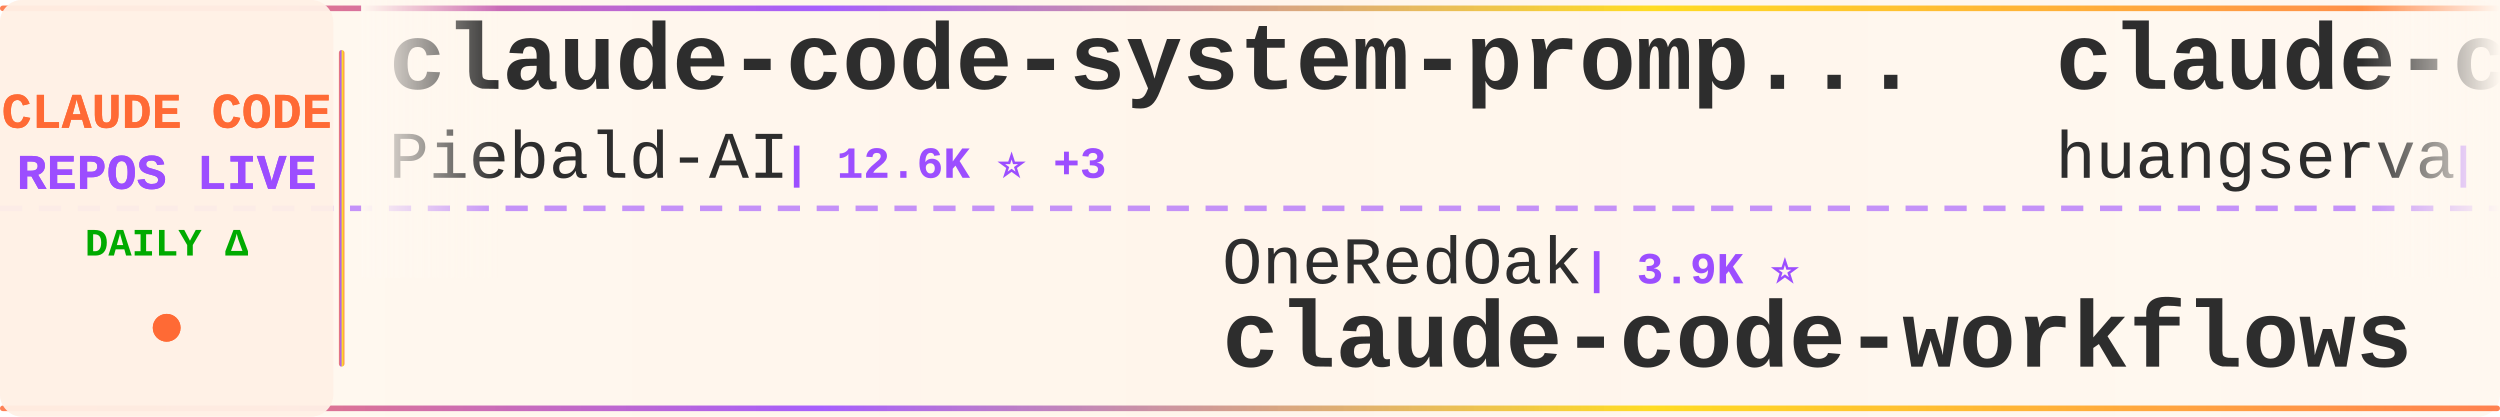
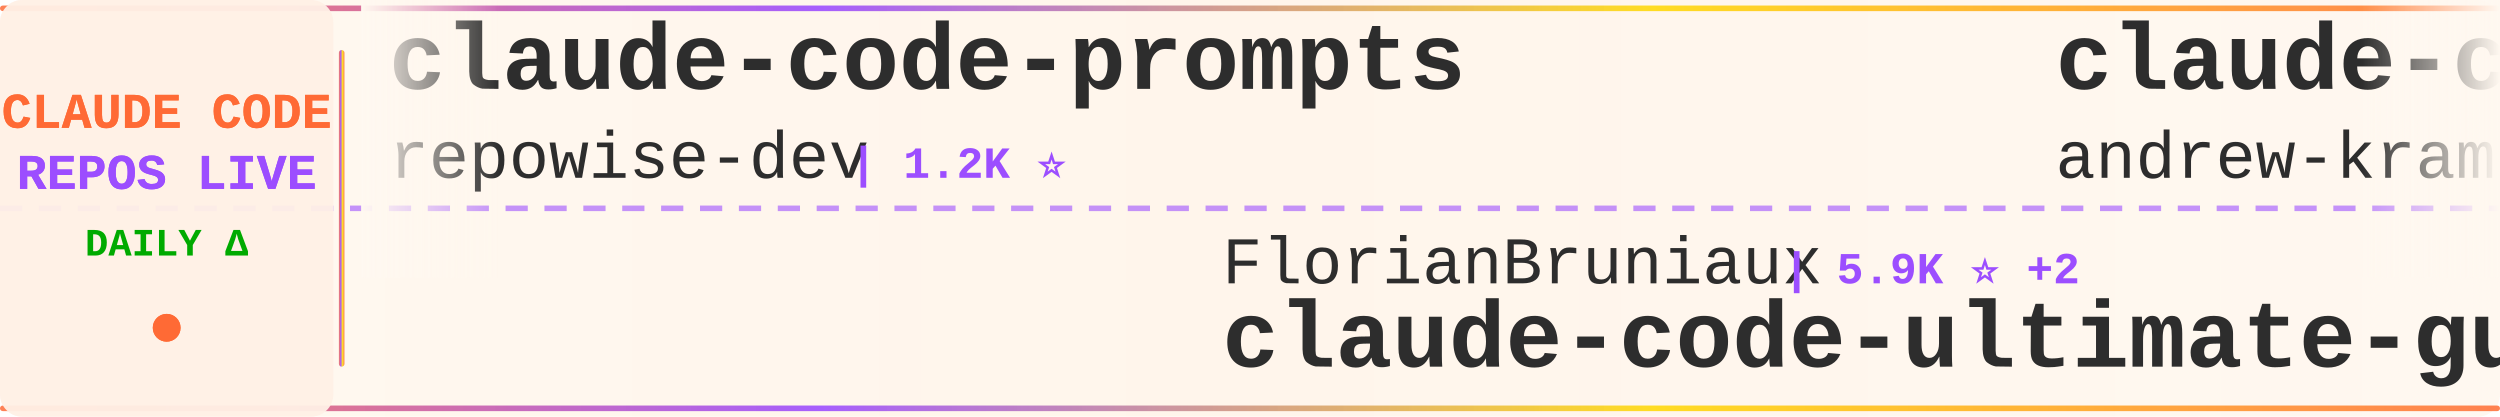
<svg xmlns="http://www.w3.org/2000/svg" width="900" height="150">
  <defs>
    <linearGradient id="tickerBg" x1="0%" y1="0%" x2="100%" y2="0%">
      <stop offset="0%" style="stop-color:#fff8f0;stop-opacity:0.98" />
      <stop offset="50%" style="stop-color:#fff5eb;stop-opacity:1" />
      <stop offset="100%" style="stop-color:#fff8f0;stop-opacity:0.98" />
    </linearGradient>
    <linearGradient id="borderGrad" x1="0%" y1="0%" x2="100%" y2="0%">
      <stop offset="0%" style="stop-color:#FF6B35;stop-opacity:0.85">
        <animate attributeName="stop-opacity" values="0.85;1;0.85" dur="2s" repeatCount="indefinite" />
      </stop>
      <stop offset="33%" style="stop-color:#9C4EFF;stop-opacity:0.9">
        <animate attributeName="stop-opacity" values="0.9;1;0.9" dur="2.2s" repeatCount="indefinite" />
      </stop>
      <stop offset="66%" style="stop-color:#FFD700;stop-opacity:0.85">
        <animate attributeName="stop-opacity" values="0.85;1;0.85" dur="1.8s" repeatCount="indefinite" />
      </stop>
      <stop offset="100%" style="stop-color:#FF6B35;stop-opacity:0.85">
        <animate attributeName="stop-opacity" values="0.85;1;0.85" dur="2s" repeatCount="indefinite" />
      </stop>
    </linearGradient>
    <filter id="textGlow">
      <feGaussianBlur stdDeviation="0.15" result="coloredBlur" />
      <feMerge>
        <feMergeNode in="coloredBlur" />
        <feMergeNode in="SourceGraphic" />
      </feMerge>
    </filter>
    <filter id="metricGlow">
      <feGaussianBlur stdDeviation="0.2" result="coloredBlur" />
      <feMerge>
        <feMergeNode in="coloredBlur" />
        <feMergeNode in="SourceGraphic" />
      </feMerge>
    </filter>
    <linearGradient id="leftFade" x1="0%" y1="0%" x2="100%" y2="0%">
      <stop offset="0%" style="stop-color:#fff8f0;stop-opacity:1" />
      <stop offset="100%" style="stop-color:#fff8f0;stop-opacity:0" />
    </linearGradient>
    <linearGradient id="rightFade" x1="0%" y1="0%" x2="100%" y2="0%">
      <stop offset="0%" style="stop-color:#fff8f0;stop-opacity:0" />
      <stop offset="100%" style="stop-color:#fff8f0;stop-opacity:1" />
    </linearGradient>
  </defs>
  <rect width="900" height="150" fill="url(#tickerBg)" rx="8" />
  <rect x="0" y="2" width="900" height="2" fill="url(#borderGrad)" rx="1" />
  <rect x="0" y="146" width="900" height="2" fill="url(#borderGrad)" rx="1" />
  <line x1="0" y1="75" x2="900" y2="75" stroke="#9C4EFF" stroke-width="2" stroke-dasharray="8 6" opacity="0.6" />
  <rect x="0" y="0" width="120" height="150" fill="#fff0e6" opacity="0.95" rx="8" />
  <text x="60" y="46" font-family="'Courier New', monospace" font-size="18" font-weight="bold" fill="#FF6B35" text-anchor="middle" filter="url(#textGlow)">
    CLAUDE CODE
  </text>
  <text x="60" y="68" font-family="'Courier New', monospace" font-size="18" font-weight="bold" fill="#9C4EFF" text-anchor="middle" filter="url(#textGlow)">
    REPOS LIVE
  </text>
  <text x="60" y="92" font-family="'Courier New', monospace" font-size="14" font-weight="bold" fill="#00aa00" text-anchor="middle">
    DAILY Δ
  </text>
  <circle cx="60" cy="118" r="5" fill="#FF6B35" filter="url(#metricGlow)">
    <animate attributeName="r" values="4;6;4" dur="1.5s" repeatCount="indefinite" />
    <animate attributeName="opacity" values="0.6;1;0.6" dur="1.5s" repeatCount="indefinite" />
  </circle>
  <rect x="122" y="18" width="2" height="114" fill="url(#borderGrad)" rx="1" />
  <clipPath id="tickerClip">
    <rect x="130" y="0" width="770" height="150" />
  </clipPath>
  <g clip-path="url(#tickerClip)">
    <g id="tickerItems">
      <animateTransform attributeName="transform" attributeType="XML" type="translate" from="0 0" to="-3000 0" dur="54s" repeatCount="indefinite" />
      <g transform="translate(0, 0)">
-         <text x="140" y="32" font-family="'Courier New', monospace" font-size="34" font-weight="bold" fill="#2d2d2d">claude-code-system-promp...</text>
-         <text x="140" y="64" font-family="'Courier New', monospace" font-size="24" font-weight="normal" fill="#2d2d2d" opacity="1.0">Piebald-AI</text>
-         <text x="282" y="64" font-family="'Courier New', monospace" font-size="16" font-weight="bold" fill="#9C4EFF"> | 12.6K ⭐ +3</text>
+         <text x="140" y="32" font-family="'Courier New', monospace" font-size="34" font-weight="bold" fill="#2d2d2d">claude-code-prompts</text>
+         <text x="140" y="64" font-family="'Courier New', monospace" font-size="24" font-weight="normal" fill="#2d2d2d" opacity="1.0">repowise-dev</text>
+         <text x="306" y="64" font-family="'Courier New', monospace" font-size="16" font-weight="bold" fill="#9C4EFF"> | 1.2K ⭐</text>
      </g>
      <g transform="translate(300, 0)">
-         <text x="140" y="102" font-family="'Courier New', monospace" font-size="24" font-weight="normal" fill="#2d2d2d" opacity="1.0">OneRedOak</text>
-         <text x="270" y="102" font-family="'Courier New', monospace" font-size="16" font-weight="bold" fill="#9C4EFF"> | 3.9K ⭐</text>
-         <text x="140" y="132" font-family="'Courier New', monospace" font-size="34" font-weight="bold" fill="#2d2d2d">claude-code-workflows</text>
+         <text x="140" y="102" font-family="'Courier New', monospace" font-size="24" font-weight="normal" fill="#2d2d2d" opacity="1.0">FlorianBruniaux</text>
+         <text x="342" y="102" font-family="'Courier New', monospace" font-size="16" font-weight="bold" fill="#9C4EFF"> | 5.9K ⭐ +2</text>
+         <text x="140" y="132" font-family="'Courier New', monospace" font-size="34" font-weight="bold" fill="#2d2d2d">claude-code-ultimate-gui...</text>
      </g>
      <g transform="translate(600, 0)">
-         <text x="140" y="32" font-family="'Courier New', monospace" font-size="34" font-weight="bold" fill="#2d2d2d">claude-code-cli</text>
-         <text x="140" y="64" font-family="'Courier New', monospace" font-size="24" font-weight="normal" fill="#2d2d2d" opacity="1.0">huangserva</text>
-         <text x="282" y="64" font-family="'Courier New', monospace" font-size="16" font-weight="bold" fill="#9C4EFF"> | 627 ⭐</text>
+         <text x="140" y="32" font-family="'Courier New', monospace" font-size="34" font-weight="bold" fill="#2d2d2d">claude-code-source-build</text>
+         <text x="140" y="64" font-family="'Courier New', monospace" font-size="24" font-weight="normal" fill="#2d2d2d" opacity="1.0">andrew-kramer-inno</text>
+         <text x="378" y="64" font-family="'Courier New', monospace" font-size="16" font-weight="bold" fill="#9C4EFF"> | 596 ⭐</text>
      </g>
      <g transform="translate(900, 0)">
-         <text x="140" y="102" font-family="'Courier New', monospace" font-size="24" font-weight="normal" fill="#2d2d2d" opacity="1.0">frankbria</text>
-         <text x="270" y="102" font-family="'Courier New', monospace" font-size="16" font-weight="bold" fill="#9C4EFF"> | 9.6K ⭐ +1</text>
-         <text x="140" y="132" font-family="'Courier New', monospace" font-size="34" font-weight="bold" fill="#2d2d2d">ralph-claude-code</text>
+         <text x="140" y="102" font-family="'Courier New', monospace" font-size="24" font-weight="normal" fill="#2d2d2d" opacity="1.0">affaan-m</text>
+         <text x="258" y="102" font-family="'Courier New', monospace" font-size="16" font-weight="bold" fill="#9C4EFF"> | 254.9K ⭐ +193</text>
+         <text x="140" y="132" font-family="'Courier New', monospace" font-size="34" font-weight="bold" fill="#2d2d2d">ECC</text>
      </g>
      <g transform="translate(1200, 0)">
-         <text x="140" y="32" font-family="'Courier New', monospace" font-size="34" font-weight="bold" fill="#2d2d2d">claude-code-showcase</text>
-         <text x="140" y="64" font-family="'Courier New', monospace" font-size="24" font-weight="normal" fill="#2d2d2d" opacity="1.0">ChrisWiles</text>
-         <text x="282" y="64" font-family="'Courier New', monospace" font-size="16" font-weight="bold" fill="#9C4EFF"> | 6.1K ⭐</text>
+         <text x="140" y="32" font-family="'Courier New', monospace" font-size="34" font-weight="bold" fill="#2d2d2d">Claude-Code-Usage-Monito...</text>
+         <text x="140" y="64" font-family="'Courier New', monospace" font-size="24" font-weight="normal" fill="#2d2d2d" opacity="1.0">Maciek-roboblog</text>
+         <text x="342" y="64" font-family="'Courier New', monospace" font-size="16" font-weight="bold" fill="#9C4EFF"> | 8.7K ⭐</text>
      </g>
      <g transform="translate(1500, 0)">
-         <text x="140" y="102" font-family="'Courier New', monospace" font-size="24" font-weight="normal" fill="#2d2d2d" opacity="1.0">alejandrobalderas</text>
-         <text x="366" y="102" font-family="'Courier New', monospace" font-size="16" font-weight="bold" fill="#9C4EFF"> | 2.8K ⭐</text>
-         <text x="140" y="132" font-family="'Courier New', monospace" font-size="34" font-weight="bold" fill="#2d2d2d">claude-code-from-source</text>
+         <text x="140" y="102" font-family="'Courier New', monospace" font-size="24" font-weight="normal" fill="#2d2d2d" opacity="1.0">digitalsamba</text>
+         <text x="306" y="102" font-family="'Courier New', monospace" font-size="16" font-weight="bold" fill="#9C4EFF"> | 2.1K ⭐ +1</text>
+         <text x="140" y="132" font-family="'Courier New', monospace" font-size="34" font-weight="bold" fill="#2d2d2d">claude-code-video-toolki...</text>
      </g>
      <g transform="translate(1800, 0)">
-         <text x="140" y="32" font-family="'Courier New', monospace" font-size="34" font-weight="bold" fill="#2d2d2d">ClaudeCodeAgents</text>
-         <text x="140" y="64" font-family="'Courier New', monospace" font-size="24" font-weight="normal" fill="#2d2d2d" opacity="1.0">darcyegb</text>
-         <text x="258" y="64" font-family="'Courier New', monospace" font-size="16" font-weight="bold" fill="#9C4EFF"> | 761 ⭐</text>
+         <text x="140" y="32" font-family="'Courier New', monospace" font-size="34" font-weight="bold" fill="#2d2d2d">my-claude-code-setup</text>
+         <text x="140" y="64" font-family="'Courier New', monospace" font-size="24" font-weight="normal" fill="#2d2d2d" opacity="1.0">centminmod</text>
+         <text x="282" y="64" font-family="'Courier New', monospace" font-size="16" font-weight="bold" fill="#9C4EFF"> | 2.6K ⭐</text>
      </g>
      <g transform="translate(2100, 0)">
-         <text x="140" y="102" font-family="'Courier New', monospace" font-size="24" font-weight="normal" fill="#2d2d2d" opacity="1.0">disler</text>
-         <text x="234" y="102" font-family="'Courier New', monospace" font-size="16" font-weight="bold" fill="#9C4EFF"> | 3.9K ⭐</text>
-         <text x="140" y="132" font-family="'Courier New', monospace" font-size="34" font-weight="bold" fill="#2d2d2d">claude-code-hooks-master...</text>
+         <text x="140" y="102" font-family="'Courier New', monospace" font-size="24" font-weight="normal" fill="#2d2d2d" opacity="1.0">Cranot</text>
+         <text x="234" y="102" font-family="'Courier New', monospace" font-size="16" font-weight="bold" fill="#9C4EFF"> | 2.9K ⭐</text>
+         <text x="140" y="132" font-family="'Courier New', monospace" font-size="34" font-weight="bold" fill="#2d2d2d">claude-code-guide</text>
      </g>
      <g transform="translate(2400, 0)">
-         <text x="140" y="32" font-family="'Courier New', monospace" font-size="34" font-weight="bold" fill="#2d2d2d">claude-code-tudou</text>
-         <text x="140" y="64" font-family="'Courier New', monospace" font-size="24" font-weight="normal" fill="#2d2d2d" opacity="1.0">AICoderTudou</text>
-         <text x="306" y="64" font-family="'Courier New', monospace" font-size="16" font-weight="bold" fill="#9C4EFF"> | 495 ⭐</text>
+         <text x="140" y="32" font-family="'Courier New', monospace" font-size="34" font-weight="bold" fill="#2d2d2d">claude-code-source</text>
+         <text x="140" y="64" font-family="'Courier New', monospace" font-size="24" font-weight="normal" fill="#2d2d2d" opacity="1.0">JrCx7scC</text>
+         <text x="258" y="64" font-family="'Courier New', monospace" font-size="16" font-weight="bold" fill="#9C4EFF"> | 376 ⭐</text>
      </g>
      <g transform="translate(2700, 0)">
-         <text x="140" y="102" font-family="'Courier New', monospace" font-size="24" font-weight="normal" fill="#2d2d2d" opacity="1.0">ccplugins</text>
-         <text x="270" y="102" font-family="'Courier New', monospace" font-size="16" font-weight="bold" fill="#9C4EFF"> | 933 ⭐</text>
-         <text x="140" y="132" font-family="'Courier New', monospace" font-size="34" font-weight="bold" fill="#2d2d2d">awesome-claude-code-plug...</text>
+         <text x="140" y="102" font-family="'Courier New', monospace" font-size="24" font-weight="normal" fill="#2d2d2d" opacity="1.0">Pimzino</text>
+         <text x="246" y="102" font-family="'Courier New', monospace" font-size="16" font-weight="bold" fill="#9C4EFF"> | 3.9K ⭐</text>
+         <text x="140" y="132" font-family="'Courier New', monospace" font-size="34" font-weight="bold" fill="#2d2d2d">claude-code-spec-workflo...</text>
      </g>
      <g transform="translate(3000, 0)">
-         <text x="140" y="32" font-family="'Courier New', monospace" font-size="34" font-weight="bold" fill="#2d2d2d">claude-code-system-promp...</text>
-         <text x="140" y="64" font-family="'Courier New', monospace" font-size="24" font-weight="normal" fill="#2d2d2d" opacity="1.0">Piebald-AI</text>
-         <text x="282" y="64" font-family="'Courier New', monospace" font-size="16" font-weight="bold" fill="#9C4EFF"> | 12.6K ⭐ +3</text>
+         <text x="140" y="32" font-family="'Courier New', monospace" font-size="34" font-weight="bold" fill="#2d2d2d">claude-code-prompts</text>
+         <text x="140" y="64" font-family="'Courier New', monospace" font-size="24" font-weight="normal" fill="#2d2d2d" opacity="1.0">repowise-dev</text>
+         <text x="306" y="64" font-family="'Courier New', monospace" font-size="16" font-weight="bold" fill="#9C4EFF"> | 1.2K ⭐</text>
      </g>
      <g transform="translate(3300, 0)">
-         <text x="140" y="102" font-family="'Courier New', monospace" font-size="24" font-weight="normal" fill="#2d2d2d" opacity="1.0">OneRedOak</text>
-         <text x="270" y="102" font-family="'Courier New', monospace" font-size="16" font-weight="bold" fill="#9C4EFF"> | 3.9K ⭐</text>
-         <text x="140" y="132" font-family="'Courier New', monospace" font-size="34" font-weight="bold" fill="#2d2d2d">claude-code-workflows</text>
+         <text x="140" y="102" font-family="'Courier New', monospace" font-size="24" font-weight="normal" fill="#2d2d2d" opacity="1.0">FlorianBruniaux</text>
+         <text x="342" y="102" font-family="'Courier New', monospace" font-size="16" font-weight="bold" fill="#9C4EFF"> | 5.9K ⭐ +2</text>
+         <text x="140" y="132" font-family="'Courier New', monospace" font-size="34" font-weight="bold" fill="#2d2d2d">claude-code-ultimate-gui...</text>
      </g>
      <g transform="translate(3600, 0)">
-         <text x="140" y="32" font-family="'Courier New', monospace" font-size="34" font-weight="bold" fill="#2d2d2d">claude-code-cli</text>
-         <text x="140" y="64" font-family="'Courier New', monospace" font-size="24" font-weight="normal" fill="#2d2d2d" opacity="1.0">huangserva</text>
-         <text x="282" y="64" font-family="'Courier New', monospace" font-size="16" font-weight="bold" fill="#9C4EFF"> | 627 ⭐</text>
+         <text x="140" y="32" font-family="'Courier New', monospace" font-size="34" font-weight="bold" fill="#2d2d2d">claude-code-source-build</text>
+         <text x="140" y="64" font-family="'Courier New', monospace" font-size="24" font-weight="normal" fill="#2d2d2d" opacity="1.0">andrew-kramer-inno</text>
+         <text x="378" y="64" font-family="'Courier New', monospace" font-size="16" font-weight="bold" fill="#9C4EFF"> | 596 ⭐</text>
      </g>
      <g transform="translate(3900, 0)">
-         <text x="140" y="102" font-family="'Courier New', monospace" font-size="24" font-weight="normal" fill="#2d2d2d" opacity="1.0">frankbria</text>
-         <text x="270" y="102" font-family="'Courier New', monospace" font-size="16" font-weight="bold" fill="#9C4EFF"> | 9.6K ⭐ +1</text>
-         <text x="140" y="132" font-family="'Courier New', monospace" font-size="34" font-weight="bold" fill="#2d2d2d">ralph-claude-code</text>
+         <text x="140" y="102" font-family="'Courier New', monospace" font-size="24" font-weight="normal" fill="#2d2d2d" opacity="1.0">affaan-m</text>
+         <text x="258" y="102" font-family="'Courier New', monospace" font-size="16" font-weight="bold" fill="#9C4EFF"> | 254.9K ⭐ +193</text>
+         <text x="140" y="132" font-family="'Courier New', monospace" font-size="34" font-weight="bold" fill="#2d2d2d">ECC</text>
      </g>
    </g>
  </g>
  <rect x="130" y="0" width="50" height="100" fill="url(#leftFade)" />
  <rect x="850" y="0" width="50" height="100" fill="url(#rightFade)" />
</svg>
